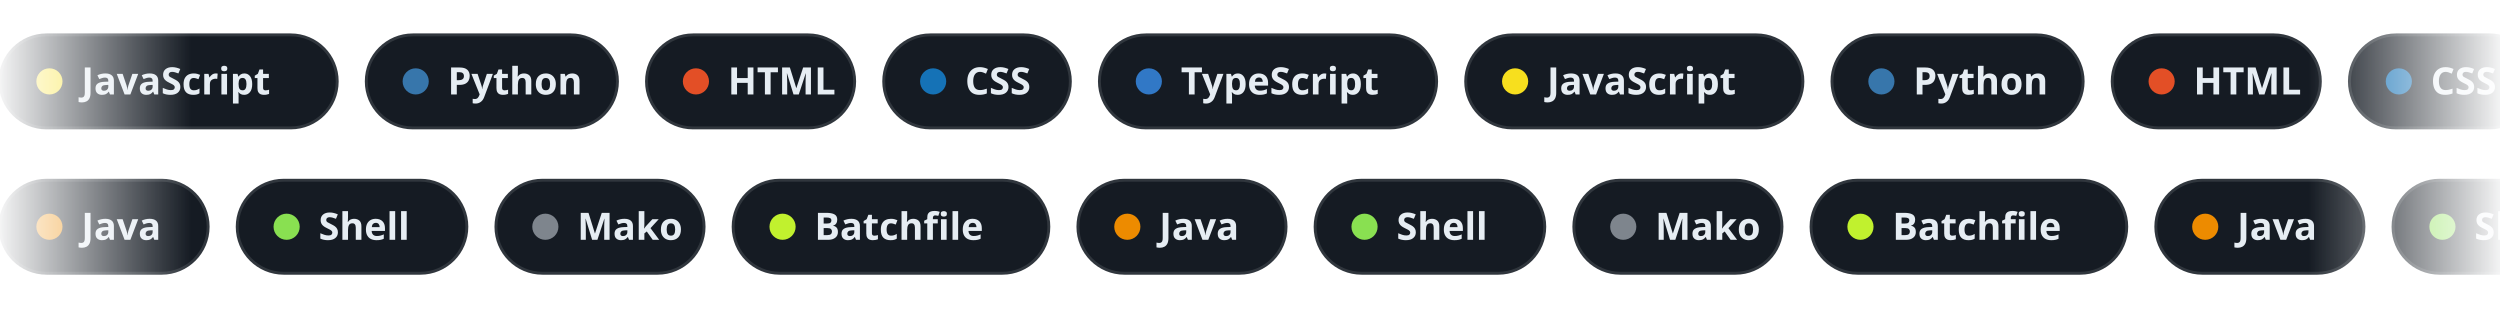
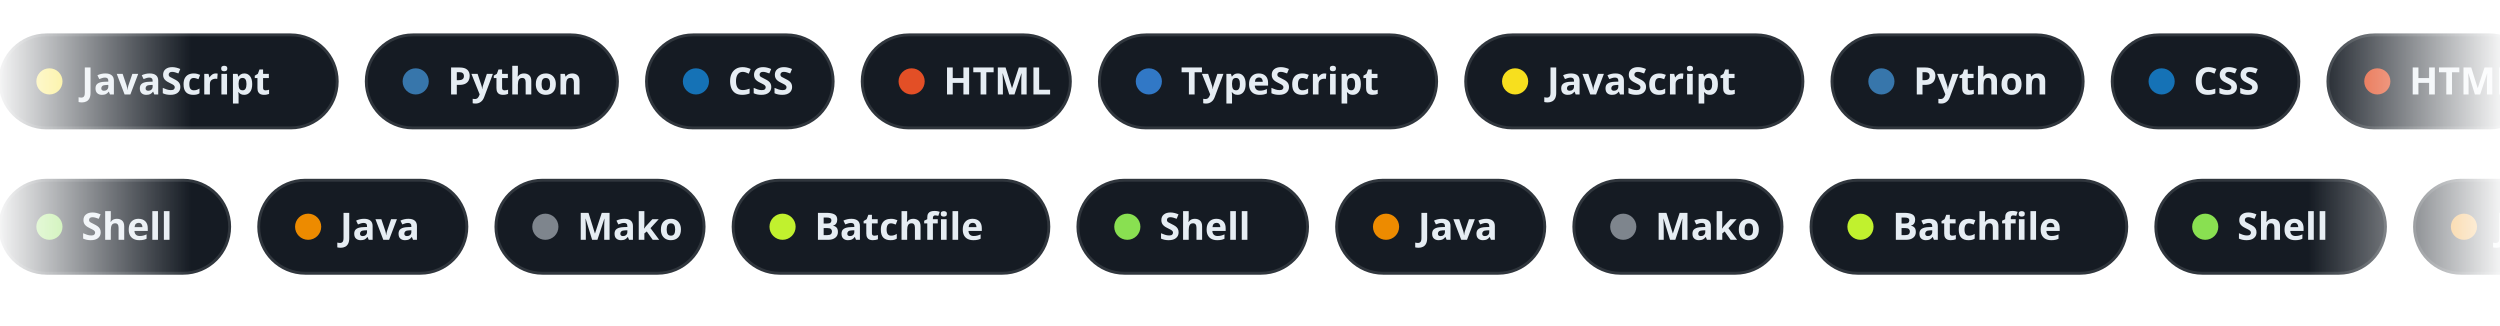
<svg xmlns="http://www.w3.org/2000/svg" width="860" height="112" viewBox="0 0 860 112" data-bg="dark">
  <defs>
    <linearGradient id="edge" x1="0" y1="0" x2="1" y2="0">
      <stop offset="0" stop-color="#fff" stop-opacity="0" />
      <stop offset=".08" stop-color="#fff" />
      <stop offset=".92" stop-color="#fff" />
      <stop offset="1" stop-color="#fff" stop-opacity="0" />
    </linearGradient>
    <mask id="fadeEdges">
      <rect width="860" height="112" fill="url(#edge)" />
    </mask>
  </defs>
  <style>
    .chip{font:600 13px -apple-system,BlinkMacSystemFont,"Segoe UI","Noto Sans",Helvetica,Arial,sans-serif;fill:#e6edf3}
    @keyframes row12{from{transform:translateX(0px)}to{transform:translateX(-1512.6px)}}
@keyframes row62{from{transform:translateX(-1112.4px)}to{transform:translateX(0px)}}</style>
  <g mask="url(#fadeEdges)">
    <g style="animation:row12 58.2s linear infinite">
      <g transform="translate(0,12)">
        <rect width="116" height="32" rx="16" fill="#151b23" stroke="#30363d" />
        <circle cx="17" cy="16" r="4.5" fill="#f7df1e" />
        <text x="28" y="20.5" class="chip">JavaScript</text>
      </g>
      <g transform="translate(126,12)">
        <rect width="86.4" height="32" rx="16" fill="#151b23" stroke="#30363d" />
        <circle cx="17" cy="16" r="4.5" fill="#3776ab" />
        <text x="28" y="20.5" class="chip">Python</text>
      </g>
      <g transform="translate(222.4,12)">
-         <rect width="71.6" height="32" rx="16" fill="#151b23" stroke="#30363d" />
-         <circle cx="17" cy="16" r="4.5" fill="#e34f26" />
-         <text x="28" y="20.5" class="chip">HTML</text>
-       </g>
-       <g transform="translate(304,12)">
-         <rect width="64.2" height="32" rx="16" fill="#151b23" stroke="#30363d" />
-         <circle cx="17" cy="16" r="4.5" fill="#1572b6" />
-         <text x="28" y="20.5" class="chip">CSS</text>
+         <rect width="64.2" height="32" rx="16" fill="#151b23" stroke="#30363d" />
+         <circle cx="17" cy="16" r="4.5" fill="#1572b6" />
+         <text x="28" y="20.5" class="chip">CSS</text>
+       </g>
+       <g transform="translate(296.6,12)">
+         <rect width="71.6" height="32" rx="16" fill="#151b23" stroke="#30363d" />
+         <circle cx="17" cy="16" r="4.5" fill="#e34f26" />
+         <text x="28" y="20.5" class="chip">HTML</text>
      </g>
      <g transform="translate(378.2,12)">
        <rect width="116" height="32" rx="16" fill="#151b23" stroke="#30363d" />
        <circle cx="17" cy="16" r="4.5" fill="#3178c6" />
        <text x="28" y="20.5" class="chip">TypeScript</text>
      </g>
      <g transform="translate(504.2,12)">
        <rect width="116" height="32" rx="16" fill="#151b23" stroke="#30363d" />
        <circle cx="17" cy="16" r="4.5" fill="#f7df1e" />
        <text x="28" y="20.5" class="chip">JavaScript</text>
      </g>
      <g transform="translate(630.2,12)">
        <rect width="86.4" height="32" rx="16" fill="#151b23" stroke="#30363d" />
        <circle cx="17" cy="16" r="4.5" fill="#3776ab" />
        <text x="28" y="20.5" class="chip">Python</text>
      </g>
      <g transform="translate(726.6,12)">
-         <rect width="71.6" height="32" rx="16" fill="#151b23" stroke="#30363d" />
-         <circle cx="17" cy="16" r="4.5" fill="#e34f26" />
-         <text x="28" y="20.5" class="chip">HTML</text>
-       </g>
-       <g transform="translate(808.2,12)">
-         <rect width="64.2" height="32" rx="16" fill="#151b23" stroke="#30363d" />
-         <circle cx="17" cy="16" r="4.5" fill="#1572b6" />
-         <text x="28" y="20.5" class="chip">CSS</text>
+         <rect width="64.2" height="32" rx="16" fill="#151b23" stroke="#30363d" />
+         <circle cx="17" cy="16" r="4.5" fill="#1572b6" />
+         <text x="28" y="20.5" class="chip">CSS</text>
+       </g>
+       <g transform="translate(800.8,12)">
+         <rect width="71.6" height="32" rx="16" fill="#151b23" stroke="#30363d" />
+         <circle cx="17" cy="16" r="4.5" fill="#e34f26" />
+         <text x="28" y="20.5" class="chip">HTML</text>
      </g>
      <g transform="translate(882.4,12)">
        <rect width="116" height="32" rx="16" fill="#151b23" stroke="#30363d" />
        <circle cx="17" cy="16" r="4.5" fill="#3178c6" />
        <text x="28" y="20.5" class="chip">TypeScript</text>
      </g>
      <g transform="translate(1008.4,12)">
        <rect width="116" height="32" rx="16" fill="#151b23" stroke="#30363d" />
        <circle cx="17" cy="16" r="4.5" fill="#f7df1e" />
        <text x="28" y="20.5" class="chip">JavaScript</text>
      </g>
      <g transform="translate(1134.4,12)">
        <rect width="86.4" height="32" rx="16" fill="#151b23" stroke="#30363d" />
        <circle cx="17" cy="16" r="4.5" fill="#3776ab" />
        <text x="28" y="20.5" class="chip">Python</text>
      </g>
      <g transform="translate(1230.8,12)">
-         <rect width="71.6" height="32" rx="16" fill="#151b23" stroke="#30363d" />
-         <circle cx="17" cy="16" r="4.5" fill="#e34f26" />
-         <text x="28" y="20.5" class="chip">HTML</text>
-       </g>
-       <g transform="translate(1312.4,12)">
-         <rect width="64.2" height="32" rx="16" fill="#151b23" stroke="#30363d" />
-         <circle cx="17" cy="16" r="4.5" fill="#1572b6" />
-         <text x="28" y="20.5" class="chip">CSS</text>
+         <rect width="64.2" height="32" rx="16" fill="#151b23" stroke="#30363d" />
+         <circle cx="17" cy="16" r="4.5" fill="#1572b6" />
+         <text x="28" y="20.5" class="chip">CSS</text>
+       </g>
+       <g transform="translate(1305,12)">
+         <rect width="71.6" height="32" rx="16" fill="#151b23" stroke="#30363d" />
+         <circle cx="17" cy="16" r="4.5" fill="#e34f26" />
+         <text x="28" y="20.5" class="chip">HTML</text>
      </g>
      <g transform="translate(1386.6,12)">
        <rect width="116" height="32" rx="16" fill="#151b23" stroke="#30363d" />
        <circle cx="17" cy="16" r="4.5" fill="#3178c6" />
        <text x="28" y="20.5" class="chip">TypeScript</text>
      </g>
      <g transform="translate(1512.6,12)">
        <rect width="116" height="32" rx="16" fill="#151b23" stroke="#30363d" />
        <circle cx="17" cy="16" r="4.5" fill="#f7df1e" />
        <text x="28" y="20.5" class="chip">JavaScript</text>
      </g>
      <g transform="translate(1638.6,12)">
        <rect width="86.4" height="32" rx="16" fill="#151b23" stroke="#30363d" />
        <circle cx="17" cy="16" r="4.5" fill="#3776ab" />
        <text x="28" y="20.5" class="chip">Python</text>
      </g>
      <g transform="translate(1735,12)">
-         <rect width="71.6" height="32" rx="16" fill="#151b23" stroke="#30363d" />
-         <circle cx="17" cy="16" r="4.5" fill="#e34f26" />
-         <text x="28" y="20.5" class="chip">HTML</text>
-       </g>
-       <g transform="translate(1816.6,12)">
-         <rect width="64.2" height="32" rx="16" fill="#151b23" stroke="#30363d" />
-         <circle cx="17" cy="16" r="4.5" fill="#1572b6" />
-         <text x="28" y="20.5" class="chip">CSS</text>
+         <rect width="64.2" height="32" rx="16" fill="#151b23" stroke="#30363d" />
+         <circle cx="17" cy="16" r="4.5" fill="#1572b6" />
+         <text x="28" y="20.5" class="chip">CSS</text>
+       </g>
+       <g transform="translate(1809.2,12)">
+         <rect width="71.6" height="32" rx="16" fill="#151b23" stroke="#30363d" />
+         <circle cx="17" cy="16" r="4.5" fill="#e34f26" />
+         <text x="28" y="20.5" class="chip">HTML</text>
      </g>
      <g transform="translate(1890.8,12)">
        <rect width="116" height="32" rx="16" fill="#151b23" stroke="#30363d" />
        <circle cx="17" cy="16" r="4.5" fill="#3178c6" />
        <text x="28" y="20.5" class="chip">TypeScript</text>
      </g>
      <g transform="translate(2016.8,12)">
        <rect width="116" height="32" rx="16" fill="#151b23" stroke="#30363d" />
        <circle cx="17" cy="16" r="4.5" fill="#f7df1e" />
        <text x="28" y="20.5" class="chip">JavaScript</text>
      </g>
      <g transform="translate(2142.8,12)">
        <rect width="86.4" height="32" rx="16" fill="#151b23" stroke="#30363d" />
        <circle cx="17" cy="16" r="4.5" fill="#3776ab" />
        <text x="28" y="20.5" class="chip">Python</text>
      </g>
      <g transform="translate(2239.2,12)">
-         <rect width="71.6" height="32" rx="16" fill="#151b23" stroke="#30363d" />
-         <circle cx="17" cy="16" r="4.5" fill="#e34f26" />
-         <text x="28" y="20.5" class="chip">HTML</text>
-       </g>
-       <g transform="translate(2320.8,12)">
-         <rect width="64.2" height="32" rx="16" fill="#151b23" stroke="#30363d" />
-         <circle cx="17" cy="16" r="4.5" fill="#1572b6" />
-         <text x="28" y="20.5" class="chip">CSS</text>
+         <rect width="64.2" height="32" rx="16" fill="#151b23" stroke="#30363d" />
+         <circle cx="17" cy="16" r="4.5" fill="#1572b6" />
+         <text x="28" y="20.5" class="chip">CSS</text>
+       </g>
+       <g transform="translate(2313.4,12)">
+         <rect width="71.6" height="32" rx="16" fill="#151b23" stroke="#30363d" />
+         <circle cx="17" cy="16" r="4.5" fill="#e34f26" />
+         <text x="28" y="20.5" class="chip">HTML</text>
      </g>
      <g transform="translate(2395,12)">
        <rect width="116" height="32" rx="16" fill="#151b23" stroke="#30363d" />
        <circle cx="17" cy="16" r="4.5" fill="#3178c6" />
        <text x="28" y="20.5" class="chip">TypeScript</text>
      </g>
      <g transform="translate(2521,12)">
        <rect width="116" height="32" rx="16" fill="#151b23" stroke="#30363d" />
        <circle cx="17" cy="16" r="4.5" fill="#f7df1e" />
        <text x="28" y="20.5" class="chip">JavaScript</text>
      </g>
      <g transform="translate(2647,12)">
        <rect width="86.4" height="32" rx="16" fill="#151b23" stroke="#30363d" />
        <circle cx="17" cy="16" r="4.5" fill="#3776ab" />
        <text x="28" y="20.5" class="chip">Python</text>
      </g>
      <g transform="translate(2743.4,12)">
-         <rect width="71.6" height="32" rx="16" fill="#151b23" stroke="#30363d" />
-         <circle cx="17" cy="16" r="4.5" fill="#e34f26" />
-         <text x="28" y="20.5" class="chip">HTML</text>
-       </g>
-       <g transform="translate(2825,12)">
-         <rect width="64.2" height="32" rx="16" fill="#151b23" stroke="#30363d" />
-         <circle cx="17" cy="16" r="4.5" fill="#1572b6" />
-         <text x="28" y="20.5" class="chip">CSS</text>
+         <rect width="64.2" height="32" rx="16" fill="#151b23" stroke="#30363d" />
+         <circle cx="17" cy="16" r="4.5" fill="#1572b6" />
+         <text x="28" y="20.5" class="chip">CSS</text>
+       </g>
+       <g transform="translate(2817.6,12)">
+         <rect width="71.6" height="32" rx="16" fill="#151b23" stroke="#30363d" />
+         <circle cx="17" cy="16" r="4.5" fill="#e34f26" />
+         <text x="28" y="20.5" class="chip">HTML</text>
      </g>
      <g transform="translate(2899.2,12)">
        <rect width="116" height="32" rx="16" fill="#151b23" stroke="#30363d" />
        <circle cx="17" cy="16" r="4.5" fill="#3178c6" />
        <text x="28" y="20.5" class="chip">TypeScript</text>
      </g>
    </g>
    <g style="animation:row62 55.6s linear infinite">
      <g transform="translate(0,62)">
-         <rect width="71.6" height="32" rx="16" fill="#151b23" stroke="#30363d" />
-         <circle cx="17" cy="16" r="4.5" fill="#ed8b00" />
-         <text x="28" y="20.5" class="chip">Java</text>
-       </g>
-       <g transform="translate(81.6,62)">
-         <rect width="79" height="32" rx="16" fill="#151b23" stroke="#30363d" />
-         <circle cx="17" cy="16" r="4.5" fill="#89e051" />
-         <text x="28" y="20.5" class="chip">Shell</text>
+         <rect width="79" height="32" rx="16" fill="#151b23" stroke="#30363d" />
+         <circle cx="17" cy="16" r="4.5" fill="#89e051" />
+         <text x="28" y="20.5" class="chip">Shell</text>
+       </g>
+       <g transform="translate(89,62)">
+         <rect width="71.6" height="32" rx="16" fill="#151b23" stroke="#30363d" />
+         <circle cx="17" cy="16" r="4.5" fill="#ed8b00" />
+         <text x="28" y="20.5" class="chip">Java</text>
      </g>
      <g transform="translate(170.6,62)">
        <rect width="71.6" height="32" rx="16" fill="#151b23" stroke="#30363d" />
        <circle cx="17" cy="16" r="4.5" fill="#7e858d" />
        <text x="28" y="20.5" class="chip">Mako</text>
      </g>
      <g transform="translate(252.2,62)">
        <rect width="108.6" height="32" rx="16" fill="#151b23" stroke="#30363d" />
        <circle cx="17" cy="16" r="4.5" fill="#C1F12E" />
        <text x="28" y="20.5" class="chip">Batchfile</text>
      </g>
      <g transform="translate(370.8,62)">
-         <rect width="71.6" height="32" rx="16" fill="#151b23" stroke="#30363d" />
-         <circle cx="17" cy="16" r="4.5" fill="#ed8b00" />
-         <text x="28" y="20.5" class="chip">Java</text>
-       </g>
-       <g transform="translate(452.4,62)">
-         <rect width="79" height="32" rx="16" fill="#151b23" stroke="#30363d" />
-         <circle cx="17" cy="16" r="4.5" fill="#89e051" />
-         <text x="28" y="20.5" class="chip">Shell</text>
+         <rect width="79" height="32" rx="16" fill="#151b23" stroke="#30363d" />
+         <circle cx="17" cy="16" r="4.5" fill="#89e051" />
+         <text x="28" y="20.5" class="chip">Shell</text>
+       </g>
+       <g transform="translate(459.8,62)">
+         <rect width="71.6" height="32" rx="16" fill="#151b23" stroke="#30363d" />
+         <circle cx="17" cy="16" r="4.5" fill="#ed8b00" />
+         <text x="28" y="20.5" class="chip">Java</text>
      </g>
      <g transform="translate(541.4,62)">
        <rect width="71.6" height="32" rx="16" fill="#151b23" stroke="#30363d" />
        <circle cx="17" cy="16" r="4.5" fill="#7e858d" />
        <text x="28" y="20.5" class="chip">Mako</text>
      </g>
      <g transform="translate(623,62)">
        <rect width="108.6" height="32" rx="16" fill="#151b23" stroke="#30363d" />
        <circle cx="17" cy="16" r="4.5" fill="#C1F12E" />
        <text x="28" y="20.5" class="chip">Batchfile</text>
      </g>
      <g transform="translate(741.6,62)">
-         <rect width="71.6" height="32" rx="16" fill="#151b23" stroke="#30363d" />
-         <circle cx="17" cy="16" r="4.5" fill="#ed8b00" />
-         <text x="28" y="20.5" class="chip">Java</text>
-       </g>
-       <g transform="translate(823.2,62)">
-         <rect width="79" height="32" rx="16" fill="#151b23" stroke="#30363d" />
-         <circle cx="17" cy="16" r="4.5" fill="#89e051" />
-         <text x="28" y="20.5" class="chip">Shell</text>
+         <rect width="79" height="32" rx="16" fill="#151b23" stroke="#30363d" />
+         <circle cx="17" cy="16" r="4.5" fill="#89e051" />
+         <text x="28" y="20.5" class="chip">Shell</text>
+       </g>
+       <g transform="translate(830.6,62)">
+         <rect width="71.6" height="32" rx="16" fill="#151b23" stroke="#30363d" />
+         <circle cx="17" cy="16" r="4.5" fill="#ed8b00" />
+         <text x="28" y="20.5" class="chip">Java</text>
      </g>
      <g transform="translate(912.2,62)">
        <rect width="71.6" height="32" rx="16" fill="#151b23" stroke="#30363d" />
        <circle cx="17" cy="16" r="4.5" fill="#7e858d" />
        <text x="28" y="20.5" class="chip">Mako</text>
      </g>
      <g transform="translate(993.8,62)">
        <rect width="108.6" height="32" rx="16" fill="#151b23" stroke="#30363d" />
        <circle cx="17" cy="16" r="4.5" fill="#C1F12E" />
        <text x="28" y="20.5" class="chip">Batchfile</text>
      </g>
      <g transform="translate(1112.4,62)">
-         <rect width="71.6" height="32" rx="16" fill="#151b23" stroke="#30363d" />
-         <circle cx="17" cy="16" r="4.5" fill="#ed8b00" />
-         <text x="28" y="20.5" class="chip">Java</text>
-       </g>
-       <g transform="translate(1194,62)">
-         <rect width="79" height="32" rx="16" fill="#151b23" stroke="#30363d" />
-         <circle cx="17" cy="16" r="4.5" fill="#89e051" />
-         <text x="28" y="20.5" class="chip">Shell</text>
+         <rect width="79" height="32" rx="16" fill="#151b23" stroke="#30363d" />
+         <circle cx="17" cy="16" r="4.5" fill="#89e051" />
+         <text x="28" y="20.5" class="chip">Shell</text>
+       </g>
+       <g transform="translate(1201.4,62)">
+         <rect width="71.6" height="32" rx="16" fill="#151b23" stroke="#30363d" />
+         <circle cx="17" cy="16" r="4.5" fill="#ed8b00" />
+         <text x="28" y="20.5" class="chip">Java</text>
      </g>
      <g transform="translate(1283,62)">
        <rect width="71.6" height="32" rx="16" fill="#151b23" stroke="#30363d" />
        <circle cx="17" cy="16" r="4.5" fill="#7e858d" />
        <text x="28" y="20.5" class="chip">Mako</text>
      </g>
      <g transform="translate(1364.6,62)">
        <rect width="108.6" height="32" rx="16" fill="#151b23" stroke="#30363d" />
        <circle cx="17" cy="16" r="4.5" fill="#C1F12E" />
        <text x="28" y="20.5" class="chip">Batchfile</text>
      </g>
      <g transform="translate(1483.2,62)">
-         <rect width="71.6" height="32" rx="16" fill="#151b23" stroke="#30363d" />
-         <circle cx="17" cy="16" r="4.5" fill="#ed8b00" />
-         <text x="28" y="20.5" class="chip">Java</text>
-       </g>
-       <g transform="translate(1564.8,62)">
-         <rect width="79" height="32" rx="16" fill="#151b23" stroke="#30363d" />
-         <circle cx="17" cy="16" r="4.5" fill="#89e051" />
-         <text x="28" y="20.5" class="chip">Shell</text>
+         <rect width="79" height="32" rx="16" fill="#151b23" stroke="#30363d" />
+         <circle cx="17" cy="16" r="4.5" fill="#89e051" />
+         <text x="28" y="20.5" class="chip">Shell</text>
+       </g>
+       <g transform="translate(1572.2,62)">
+         <rect width="71.6" height="32" rx="16" fill="#151b23" stroke="#30363d" />
+         <circle cx="17" cy="16" r="4.5" fill="#ed8b00" />
+         <text x="28" y="20.5" class="chip">Java</text>
      </g>
      <g transform="translate(1653.8,62)">
        <rect width="71.6" height="32" rx="16" fill="#151b23" stroke="#30363d" />
        <circle cx="17" cy="16" r="4.5" fill="#7e858d" />
        <text x="28" y="20.5" class="chip">Mako</text>
      </g>
      <g transform="translate(1735.4,62)">
        <rect width="108.6" height="32" rx="16" fill="#151b23" stroke="#30363d" />
        <circle cx="17" cy="16" r="4.5" fill="#C1F12E" />
        <text x="28" y="20.5" class="chip">Batchfile</text>
      </g>
      <g transform="translate(1854,62)">
-         <rect width="71.6" height="32" rx="16" fill="#151b23" stroke="#30363d" />
-         <circle cx="17" cy="16" r="4.5" fill="#ed8b00" />
-         <text x="28" y="20.5" class="chip">Java</text>
-       </g>
-       <g transform="translate(1935.6,62)">
-         <rect width="79" height="32" rx="16" fill="#151b23" stroke="#30363d" />
-         <circle cx="17" cy="16" r="4.5" fill="#89e051" />
-         <text x="28" y="20.5" class="chip">Shell</text>
+         <rect width="79" height="32" rx="16" fill="#151b23" stroke="#30363d" />
+         <circle cx="17" cy="16" r="4.5" fill="#89e051" />
+         <text x="28" y="20.5" class="chip">Shell</text>
+       </g>
+       <g transform="translate(1943,62)">
+         <rect width="71.6" height="32" rx="16" fill="#151b23" stroke="#30363d" />
+         <circle cx="17" cy="16" r="4.5" fill="#ed8b00" />
+         <text x="28" y="20.5" class="chip">Java</text>
      </g>
      <g transform="translate(2024.6,62)">
        <rect width="71.6" height="32" rx="16" fill="#151b23" stroke="#30363d" />
        <circle cx="17" cy="16" r="4.5" fill="#7e858d" />
        <text x="28" y="20.5" class="chip">Mako</text>
      </g>
      <g transform="translate(2106.2,62)">
        <rect width="108.6" height="32" rx="16" fill="#151b23" stroke="#30363d" />
        <circle cx="17" cy="16" r="4.5" fill="#C1F12E" />
        <text x="28" y="20.5" class="chip">Batchfile</text>
      </g>
    </g>
  </g>
</svg>
